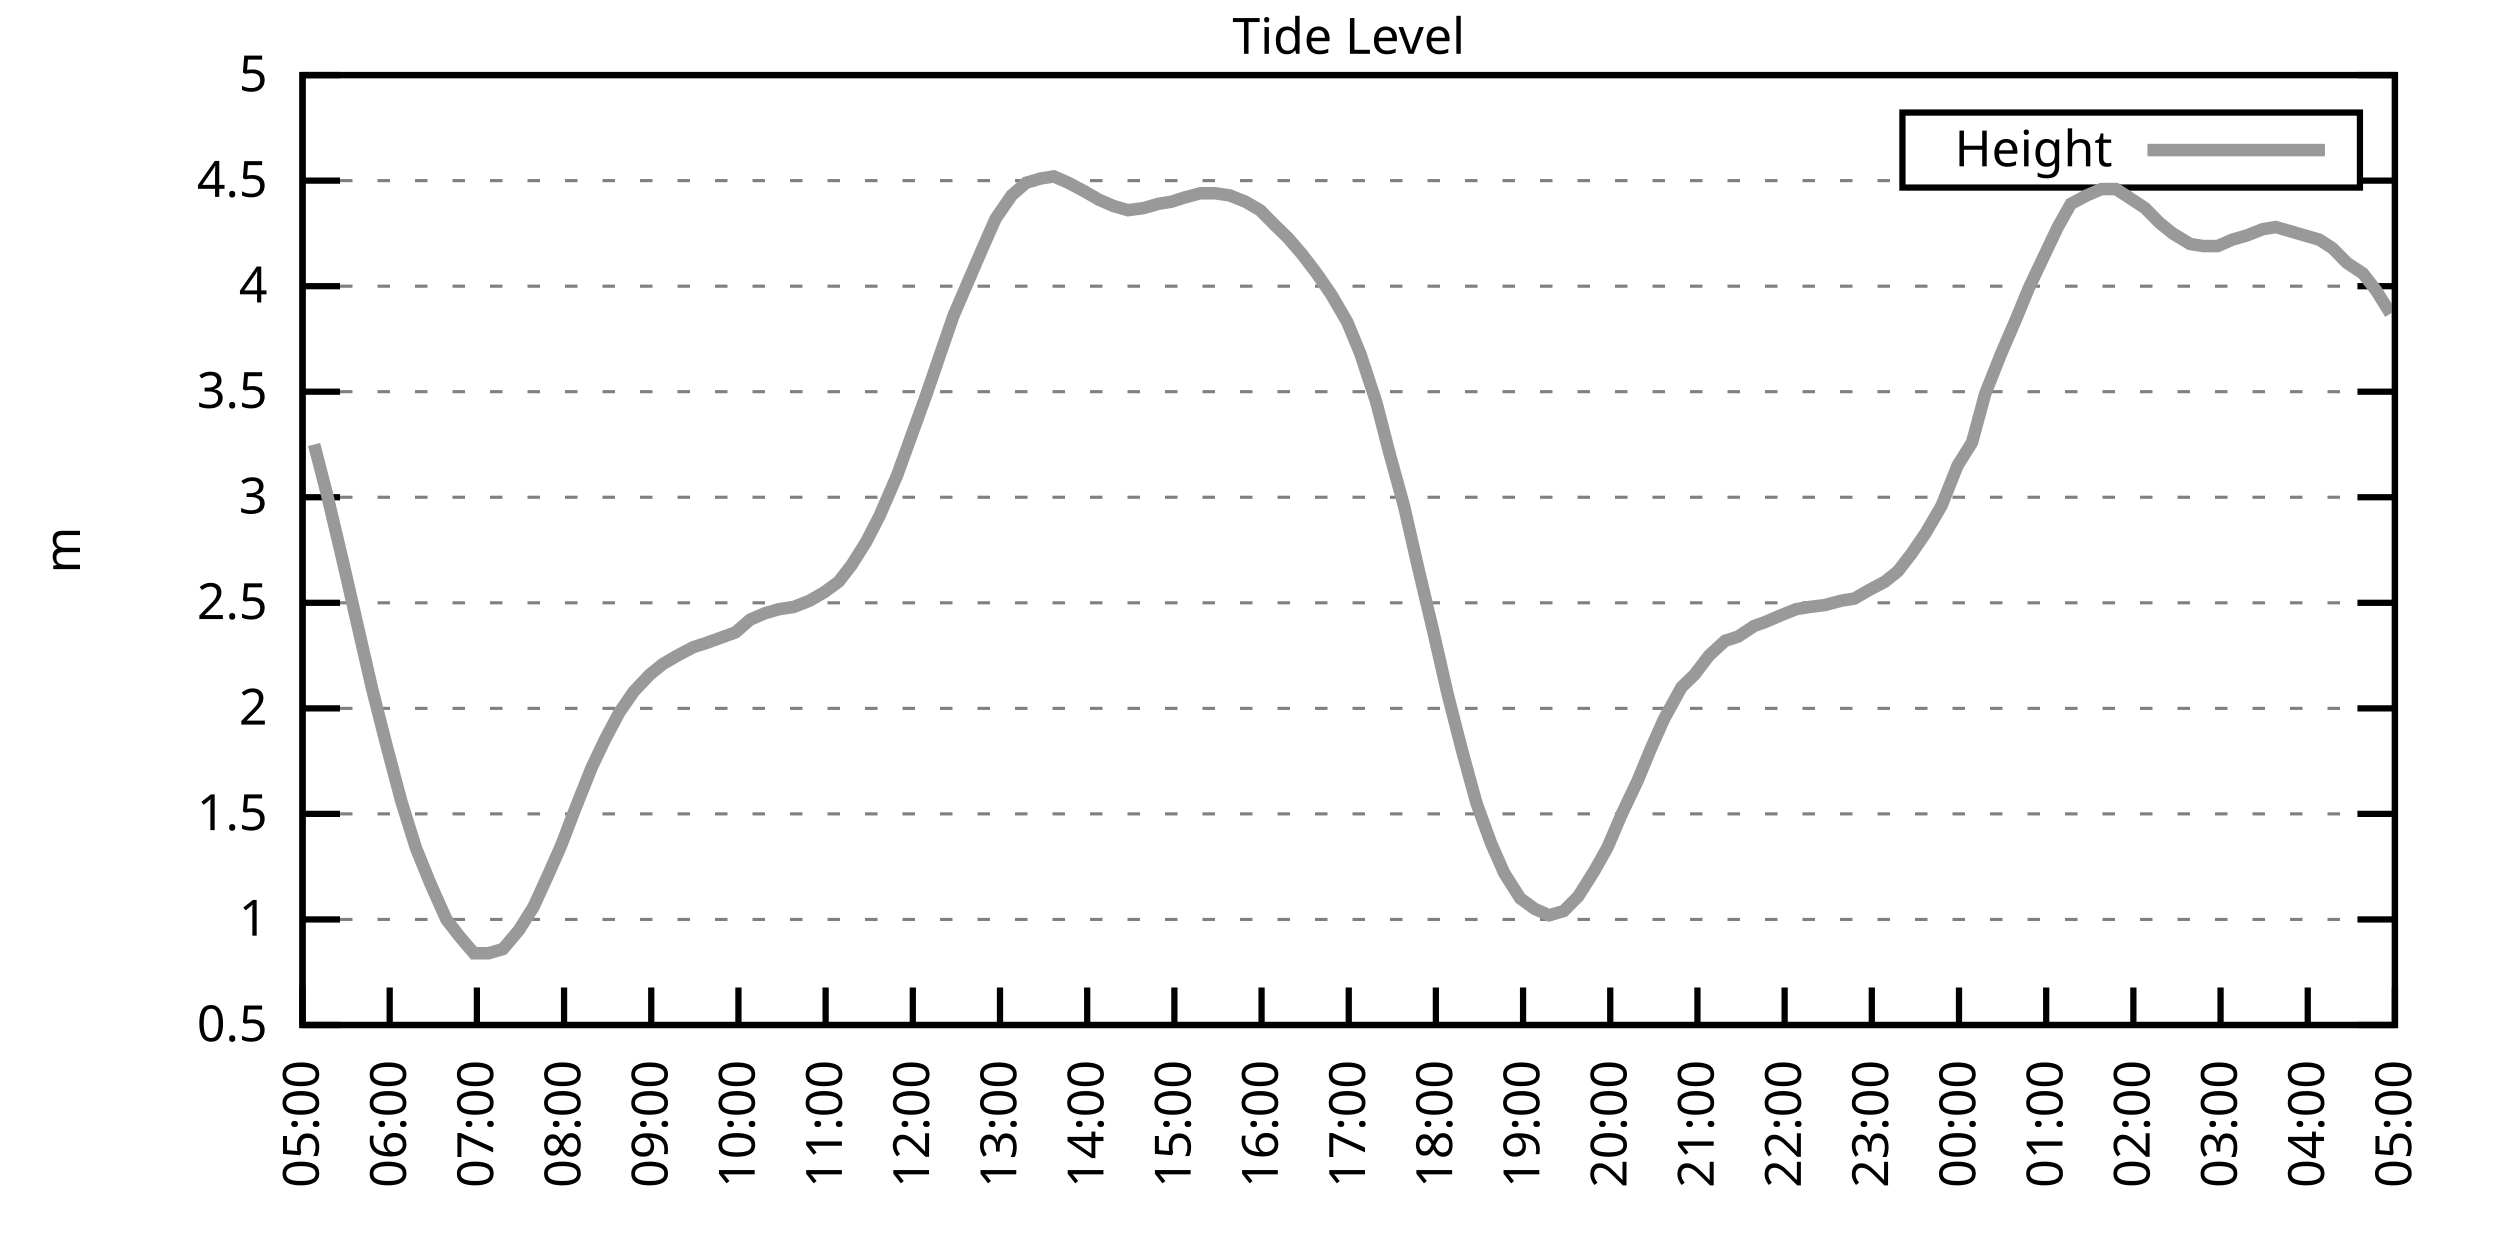
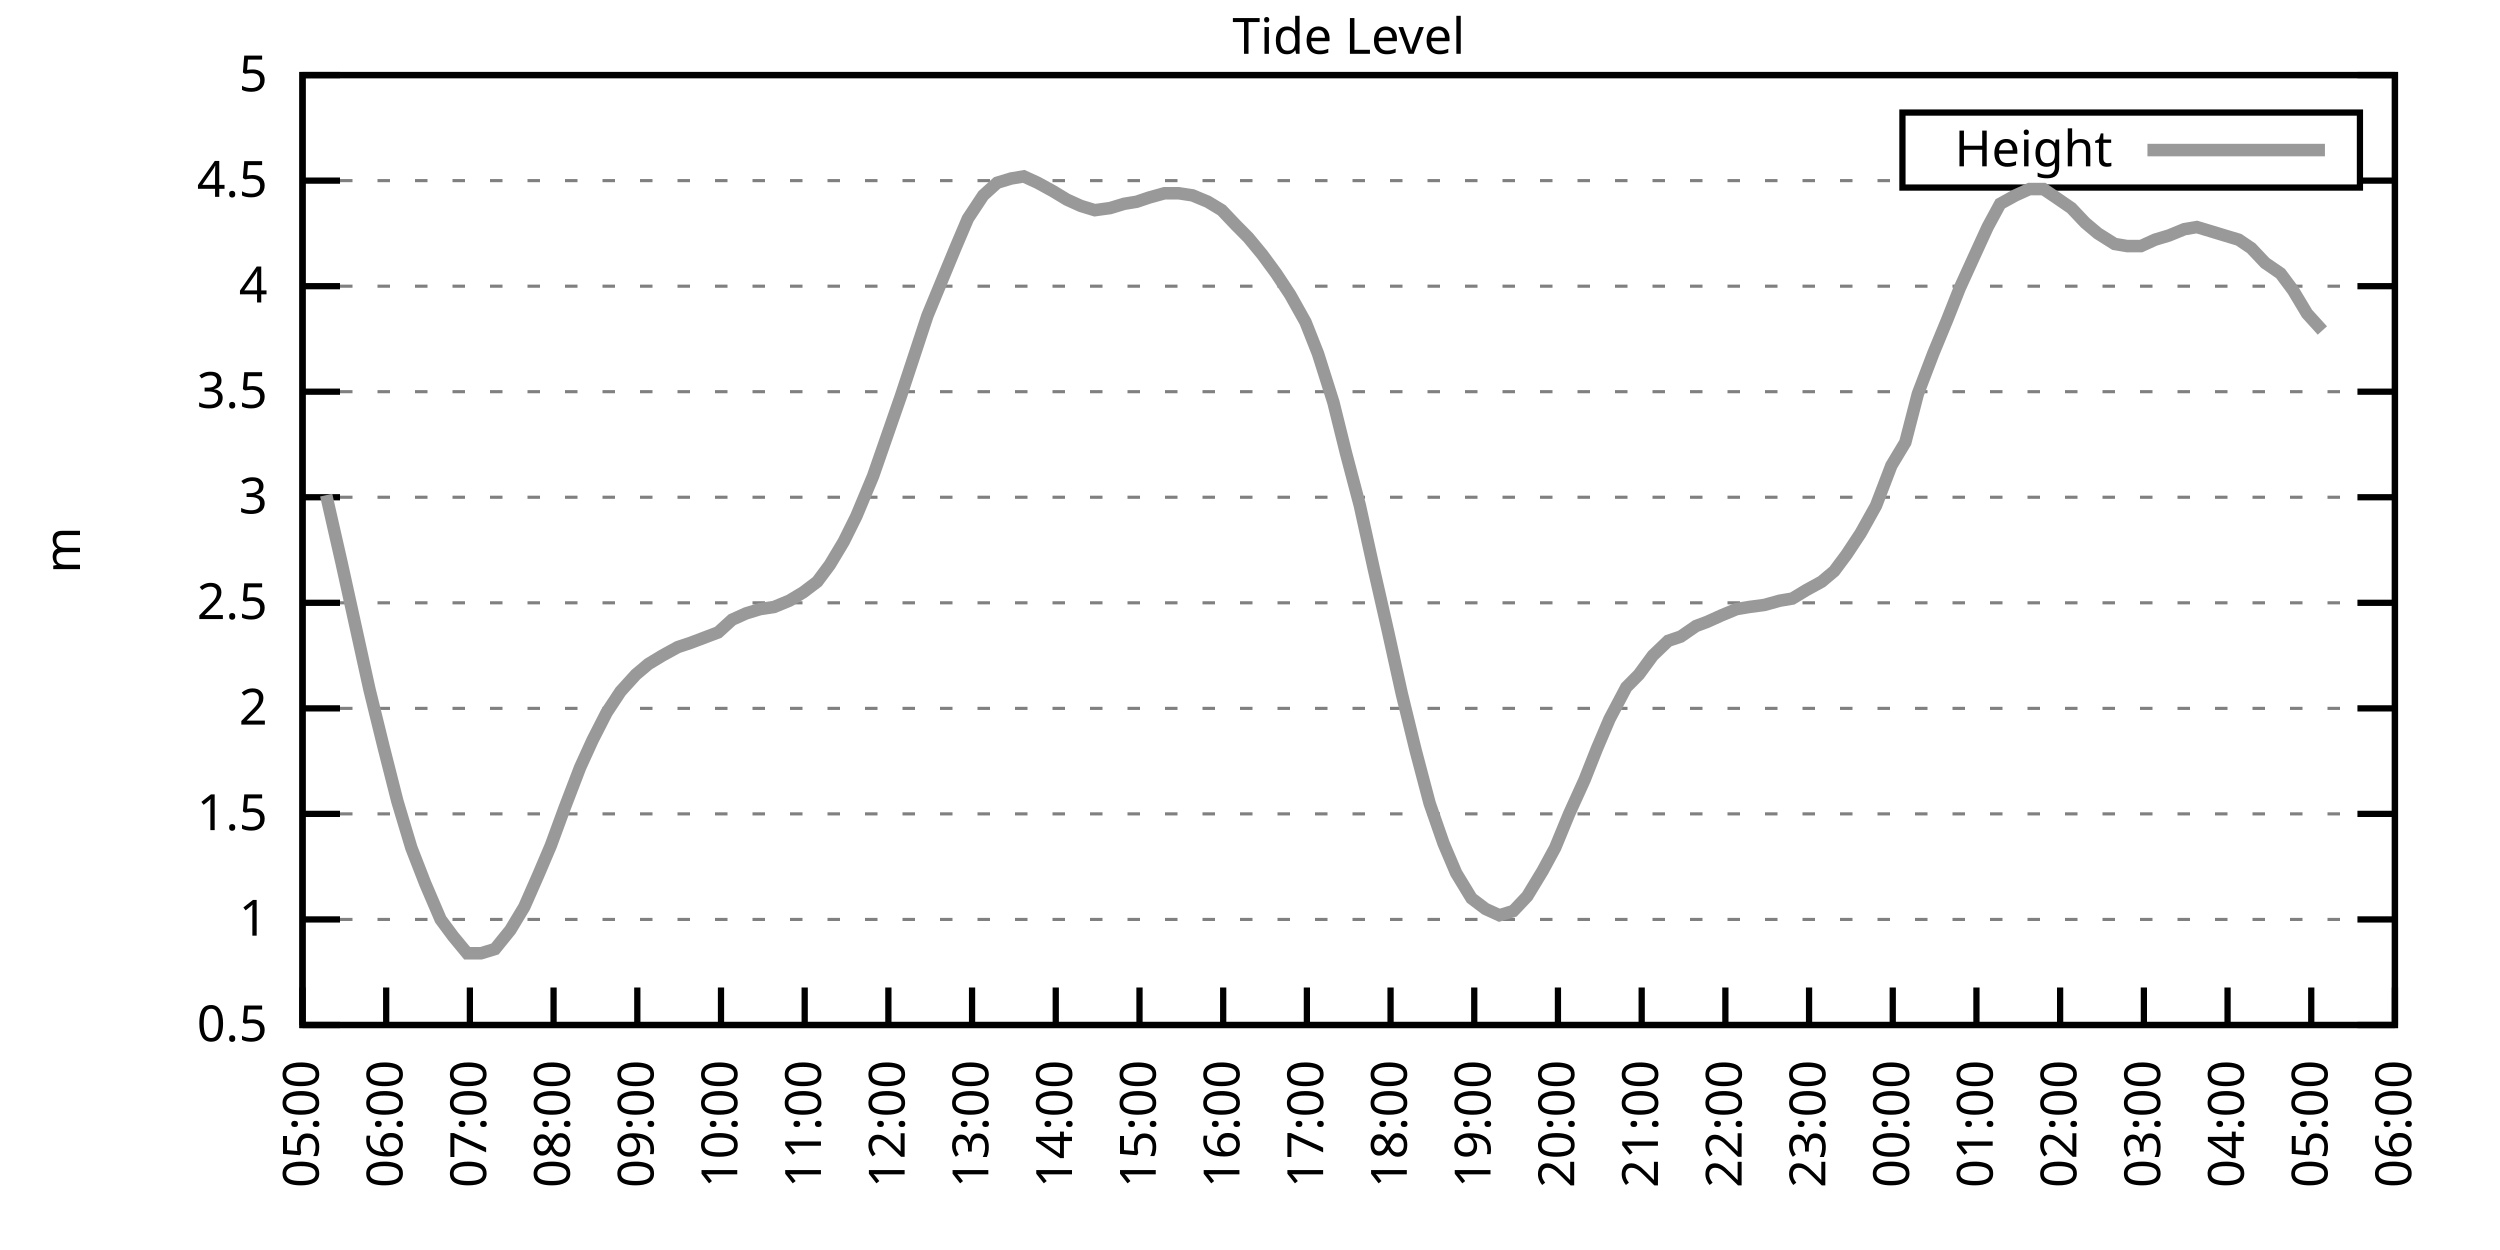
<svg xmlns="http://www.w3.org/2000/svg" xmlns:xlink="http://www.w3.org/1999/xlink" width="400" height="200" viewBox="0 0 400 200">
  <g id="gnuplot_canvas">
    <rect x="0" y="0" width="400" height="200" fill="none" />
    <defs>
      <circle id="gpDot" r="0.5" stroke-width="0.5" stroke="currentColor" />
      <path id="gpPt0" stroke-width="0.333" stroke="currentColor" d="M-1,0 h2 M0,-1 v2" />
      <path id="gpPt1" stroke-width="0.333" stroke="currentColor" d="M-1,-1 L1,1 M1,-1 L-1,1" />
      <path id="gpPt2" stroke-width="0.333" stroke="currentColor" d="M-1,0 L1,0 M0,-1 L0,1 M-1,-1 L1,1 M-1,1 L1,-1" />
      <rect id="gpPt3" stroke-width="0.333" stroke="currentColor" x="-1" y="-1" width="2" height="2" />
      <rect id="gpPt4" stroke-width="0.333" stroke="currentColor" fill="currentColor" x="-1" y="-1" width="2" height="2" />
      <circle id="gpPt5" stroke-width="0.333" stroke="currentColor" cx="0" cy="0" r="1" />
      <use xlink:href="#gpPt5" id="gpPt6" fill="currentColor" stroke="none" />
      <path id="gpPt7" stroke-width="0.333" stroke="currentColor" d="M0,-1.33 L-1.33,0.67 L1.33,0.67 z" />
      <use xlink:href="#gpPt7" id="gpPt8" fill="currentColor" stroke="none" />
      <use xlink:href="#gpPt7" id="gpPt9" stroke="currentColor" transform="rotate(180)" />
      <use xlink:href="#gpPt9" id="gpPt10" fill="currentColor" stroke="none" />
      <use xlink:href="#gpPt3" id="gpPt11" stroke="currentColor" transform="rotate(45)" />
      <use xlink:href="#gpPt11" id="gpPt12" fill="currentColor" stroke="none" />
      <path id="gpPt13" stroke-width="0.333" stroke="currentColor" d="M0,1.330 L1.265,0.411 L0.782,-1.067 L-0.782,-1.076 L-1.265,0.411 z" />
      <use xlink:href="#gpPt13" id="gpPt14" fill="currentColor" stroke="none" />
      <filter id="textbox" filterUnits="objectBoundingBox" x="0" y="0" height="1" width="1">
        <feFlood flood-color="white" flood-opacity="1" result="bgnd" />
        <feComposite in="SourceGraphic" in2="bgnd" operator="atop" />
      </filter>
      <filter id="greybox" filterUnits="objectBoundingBox" x="0" y="0" height="1" width="1">
        <feFlood flood-color="lightgrey" flood-opacity="1" result="grey" />
        <feComposite in="SourceGraphic" in2="grey" operator="atop" />
      </filter>
    </defs>
    <g fill="none" color="white" stroke="currentColor" stroke-width="1.00" stroke-linecap="butt" stroke-linejoin="miter">
</g>
    <g fill="none" color="black" stroke="currentColor" stroke-width="1.00" stroke-linecap="butt" stroke-linejoin="miter">
      <g stroke="none" shape-rendering="crispEdges">
        <polygon fill="rgb(255, 255, 255)" points="48.40,164.00 383.18,164.00 383.18,12.02 48.40,12.02 " />
      </g>
    </g>
    <g fill="none" color="black" stroke="currentColor" stroke-width="1.00" stroke-linecap="butt" stroke-linejoin="miter">
</g>
    <g fill="none" color="black" stroke="black" stroke-width="0.50" stroke-linecap="butt" stroke-linejoin="miter">
</g>
    <g fill="none" color="gray" stroke="currentColor" stroke-width="0.50" stroke-linecap="butt" stroke-linejoin="miter">
      <path stroke="gray" stroke-dasharray="2,4" class="gridline" d="M48.40,164.00 L383.19,164.00  " />
    </g>
    <g fill="none" color="gray" stroke="gray" stroke-width="1.00" stroke-linecap="butt" stroke-linejoin="miter">
</g>
    <g fill="none" color="black" stroke="currentColor" stroke-width="1.00" stroke-linecap="butt" stroke-linejoin="miter">
      <path stroke="black" d="M48.40,164.00 L54.40,164.00 M383.19,164.00 L377.19,164.00  " />
      <g transform="translate(42.80,166.60)" stroke="none" fill="black" font-family="Sans" font-size="8.00" text-anchor="end">
        <text>
          <tspan font-family="Sans"> 0.5</tspan>
        </text>
      </g>
    </g>
    <g fill="none" color="black" stroke="currentColor" stroke-width="1.00" stroke-linecap="butt" stroke-linejoin="miter">
</g>
    <g fill="none" color="black" stroke="black" stroke-width="0.50" stroke-linecap="butt" stroke-linejoin="miter">
</g>
    <g fill="none" color="gray" stroke="currentColor" stroke-width="0.50" stroke-linecap="butt" stroke-linejoin="miter">
      <path stroke="gray" stroke-dasharray="2,4" class="gridline" d="M48.40,147.11 L383.19,147.11  " />
    </g>
    <g fill="none" color="gray" stroke="gray" stroke-width="1.00" stroke-linecap="butt" stroke-linejoin="miter">
</g>
    <g fill="none" color="black" stroke="currentColor" stroke-width="1.00" stroke-linecap="butt" stroke-linejoin="miter">
      <path stroke="black" d="M48.40,147.11 L54.40,147.11 M383.19,147.11 L377.19,147.11  " />
      <g transform="translate(42.80,149.71)" stroke="none" fill="black" font-family="Sans" font-size="8.00" text-anchor="end">
        <text>
          <tspan font-family="Sans"> 1</tspan>
        </text>
      </g>
    </g>
    <g fill="none" color="black" stroke="currentColor" stroke-width="1.00" stroke-linecap="butt" stroke-linejoin="miter">
</g>
    <g fill="none" color="black" stroke="black" stroke-width="0.50" stroke-linecap="butt" stroke-linejoin="miter">
</g>
    <g fill="none" color="gray" stroke="currentColor" stroke-width="0.50" stroke-linecap="butt" stroke-linejoin="miter">
      <path stroke="gray" stroke-dasharray="2,4" class="gridline" d="M48.40,130.22 L383.19,130.22  " />
    </g>
    <g fill="none" color="gray" stroke="gray" stroke-width="1.00" stroke-linecap="butt" stroke-linejoin="miter">
</g>
    <g fill="none" color="black" stroke="currentColor" stroke-width="1.00" stroke-linecap="butt" stroke-linejoin="miter">
      <path stroke="black" d="M48.40,130.22 L54.40,130.22 M383.19,130.22 L377.19,130.22  " />
      <g transform="translate(42.80,132.82)" stroke="none" fill="black" font-family="Sans" font-size="8.00" text-anchor="end">
        <text>
          <tspan font-family="Sans"> 1.5</tspan>
        </text>
      </g>
    </g>
    <g fill="none" color="black" stroke="currentColor" stroke-width="1.00" stroke-linecap="butt" stroke-linejoin="miter">
</g>
    <g fill="none" color="black" stroke="black" stroke-width="0.50" stroke-linecap="butt" stroke-linejoin="miter">
</g>
    <g fill="none" color="gray" stroke="currentColor" stroke-width="0.50" stroke-linecap="butt" stroke-linejoin="miter">
      <path stroke="gray" stroke-dasharray="2,4" class="gridline" d="M48.40,113.34 L383.19,113.34  " />
    </g>
    <g fill="none" color="gray" stroke="gray" stroke-width="1.00" stroke-linecap="butt" stroke-linejoin="miter">
</g>
    <g fill="none" color="black" stroke="currentColor" stroke-width="1.00" stroke-linecap="butt" stroke-linejoin="miter">
      <path stroke="black" d="M48.40,113.34 L54.40,113.34 M383.19,113.34 L377.19,113.34  " />
      <g transform="translate(42.80,115.94)" stroke="none" fill="black" font-family="Sans" font-size="8.00" text-anchor="end">
        <text>
          <tspan font-family="Sans"> 2</tspan>
        </text>
      </g>
    </g>
    <g fill="none" color="black" stroke="currentColor" stroke-width="1.00" stroke-linecap="butt" stroke-linejoin="miter">
</g>
    <g fill="none" color="black" stroke="black" stroke-width="0.50" stroke-linecap="butt" stroke-linejoin="miter">
</g>
    <g fill="none" color="gray" stroke="currentColor" stroke-width="0.50" stroke-linecap="butt" stroke-linejoin="miter">
      <path stroke="gray" stroke-dasharray="2,4" class="gridline" d="M48.40,96.45 L383.19,96.45  " />
    </g>
    <g fill="none" color="gray" stroke="gray" stroke-width="1.00" stroke-linecap="butt" stroke-linejoin="miter">
</g>
    <g fill="none" color="black" stroke="currentColor" stroke-width="1.00" stroke-linecap="butt" stroke-linejoin="miter">
      <path stroke="black" d="M48.40,96.45 L54.40,96.45 M383.19,96.45 L377.19,96.45  " />
      <g transform="translate(42.80,99.05)" stroke="none" fill="black" font-family="Sans" font-size="8.00" text-anchor="end">
        <text>
          <tspan font-family="Sans"> 2.5</tspan>
        </text>
      </g>
    </g>
    <g fill="none" color="black" stroke="currentColor" stroke-width="1.00" stroke-linecap="butt" stroke-linejoin="miter">
</g>
    <g fill="none" color="black" stroke="black" stroke-width="0.50" stroke-linecap="butt" stroke-linejoin="miter">
</g>
    <g fill="none" color="gray" stroke="currentColor" stroke-width="0.50" stroke-linecap="butt" stroke-linejoin="miter">
      <path stroke="gray" stroke-dasharray="2,4" class="gridline" d="M48.40,79.56 L383.19,79.56  " />
    </g>
    <g fill="none" color="gray" stroke="gray" stroke-width="1.00" stroke-linecap="butt" stroke-linejoin="miter">
</g>
    <g fill="none" color="black" stroke="currentColor" stroke-width="1.00" stroke-linecap="butt" stroke-linejoin="miter">
      <path stroke="black" d="M48.40,79.56 L54.40,79.56 M383.19,79.56 L377.19,79.56  " />
      <g transform="translate(42.80,82.16)" stroke="none" fill="black" font-family="Sans" font-size="8.00" text-anchor="end">
        <text>
          <tspan font-family="Sans"> 3</tspan>
        </text>
      </g>
    </g>
    <g fill="none" color="black" stroke="currentColor" stroke-width="1.00" stroke-linecap="butt" stroke-linejoin="miter">
</g>
    <g fill="none" color="black" stroke="black" stroke-width="0.50" stroke-linecap="butt" stroke-linejoin="miter">
</g>
    <g fill="none" color="gray" stroke="currentColor" stroke-width="0.50" stroke-linecap="butt" stroke-linejoin="miter">
      <path stroke="gray" stroke-dasharray="2,4" class="gridline" d="M48.40,62.67 L383.19,62.67  " />
    </g>
    <g fill="none" color="gray" stroke="gray" stroke-width="1.00" stroke-linecap="butt" stroke-linejoin="miter">
</g>
    <g fill="none" color="black" stroke="currentColor" stroke-width="1.00" stroke-linecap="butt" stroke-linejoin="miter">
      <path stroke="black" d="M48.40,62.67 L54.40,62.67 M383.19,62.67 L377.19,62.67  " />
      <g transform="translate(42.80,65.27)" stroke="none" fill="black" font-family="Sans" font-size="8.00" text-anchor="end">
        <text>
          <tspan font-family="Sans"> 3.5</tspan>
        </text>
      </g>
    </g>
    <g fill="none" color="black" stroke="currentColor" stroke-width="1.00" stroke-linecap="butt" stroke-linejoin="miter">
</g>
    <g fill="none" color="black" stroke="black" stroke-width="0.50" stroke-linecap="butt" stroke-linejoin="miter">
</g>
    <g fill="none" color="gray" stroke="currentColor" stroke-width="0.50" stroke-linecap="butt" stroke-linejoin="miter">
      <path stroke="gray" stroke-dasharray="2,4" class="gridline" d="M48.40,45.79 L383.19,45.79  " />
    </g>
    <g fill="none" color="gray" stroke="gray" stroke-width="1.00" stroke-linecap="butt" stroke-linejoin="miter">
</g>
    <g fill="none" color="black" stroke="currentColor" stroke-width="1.00" stroke-linecap="butt" stroke-linejoin="miter">
      <path stroke="black" d="M48.40,45.79 L54.40,45.79 M383.19,45.79 L377.19,45.79  " />
      <g transform="translate(42.80,48.39)" stroke="none" fill="black" font-family="Sans" font-size="8.00" text-anchor="end">
        <text>
          <tspan font-family="Sans"> 4</tspan>
        </text>
      </g>
    </g>
    <g fill="none" color="black" stroke="currentColor" stroke-width="1.00" stroke-linecap="butt" stroke-linejoin="miter">
</g>
    <g fill="none" color="black" stroke="black" stroke-width="0.50" stroke-linecap="butt" stroke-linejoin="miter">
</g>
    <g fill="none" color="gray" stroke="currentColor" stroke-width="0.50" stroke-linecap="butt" stroke-linejoin="miter">
      <path stroke="gray" stroke-dasharray="2,4" class="gridline" d="M48.40,28.90 L304.39,28.90 M377.59,28.90 L383.19,28.90  " />
    </g>
    <g fill="none" color="gray" stroke="gray" stroke-width="1.00" stroke-linecap="butt" stroke-linejoin="miter">
</g>
    <g fill="none" color="black" stroke="currentColor" stroke-width="1.00" stroke-linecap="butt" stroke-linejoin="miter">
      <path stroke="black" d="M48.40,28.90 L54.40,28.90 M383.19,28.90 L377.19,28.90  " />
      <g transform="translate(42.80,31.50)" stroke="none" fill="black" font-family="Sans" font-size="8.00" text-anchor="end">
        <text>
          <tspan font-family="Sans"> 4.5</tspan>
        </text>
      </g>
    </g>
    <g fill="none" color="black" stroke="currentColor" stroke-width="1.00" stroke-linecap="butt" stroke-linejoin="miter">
</g>
    <g fill="none" color="black" stroke="black" stroke-width="0.50" stroke-linecap="butt" stroke-linejoin="miter">
</g>
    <g fill="none" color="gray" stroke="currentColor" stroke-width="0.50" stroke-linecap="butt" stroke-linejoin="miter">
      <path stroke="gray" stroke-dasharray="2,4" class="gridline" d="M48.40,12.01 L383.19,12.01  " />
    </g>
    <g fill="none" color="gray" stroke="gray" stroke-width="1.00" stroke-linecap="butt" stroke-linejoin="miter">
</g>
    <g fill="none" color="black" stroke="currentColor" stroke-width="1.00" stroke-linecap="butt" stroke-linejoin="miter">
      <path stroke="black" d="M48.40,12.01 L54.40,12.01 M383.19,12.01 L377.19,12.01  " />
      <g transform="translate(42.80,14.61)" stroke="none" fill="black" font-family="Sans" font-size="8.00" text-anchor="end">
        <text>
          <tspan font-family="Sans"> 5</tspan>
        </text>
      </g>
    </g>
    <g fill="none" color="black" stroke="currentColor" stroke-width="1.00" stroke-linecap="butt" stroke-linejoin="miter">
      <path stroke="black" d="M48.40,164.00 L48.40,158.00  " />
      <g transform="translate(51.00,169.60) rotate(270.00)" stroke="none" fill="black" font-family="Sans" font-size="8.00" text-anchor="end">
        <text>
          <tspan font-family="Sans">05:00</tspan>
        </text>
      </g>
    </g>
    <g fill="none" color="black" stroke="currentColor" stroke-width="1.00" stroke-linecap="butt" stroke-linejoin="miter">
-       <path stroke="black" d="M62.35,164.00 L62.35,158.00  " />
-       <g transform="translate(64.95,169.60) rotate(270.00)" stroke="none" fill="black" font-family="Sans" font-size="8.00" text-anchor="end">
+       <path stroke="black" d="M61.79,164.00 L61.79,158.00  " />
+       <g transform="translate(64.39,169.60) rotate(270.00)" stroke="none" fill="black" font-family="Sans" font-size="8.00" text-anchor="end">
        <text>
          <tspan font-family="Sans">06:00</tspan>
        </text>
      </g>
    </g>
    <g fill="none" color="black" stroke="currentColor" stroke-width="1.00" stroke-linecap="butt" stroke-linejoin="miter">
-       <path stroke="black" d="M76.30,164.00 L76.30,158.00  " />
-       <g transform="translate(78.90,169.60) rotate(270.00)" stroke="none" fill="black" font-family="Sans" font-size="8.00" text-anchor="end">
+       <path stroke="black" d="M75.18,164.00 L75.18,158.00  " />
+       <g transform="translate(77.78,169.60) rotate(270.00)" stroke="none" fill="black" font-family="Sans" font-size="8.00" text-anchor="end">
        <text>
          <tspan font-family="Sans">07:00</tspan>
        </text>
      </g>
    </g>
    <g fill="none" color="black" stroke="currentColor" stroke-width="1.00" stroke-linecap="butt" stroke-linejoin="miter">
-       <path stroke="black" d="M90.25,164.00 L90.25,158.00  " />
-       <g transform="translate(92.85,169.60) rotate(270.00)" stroke="none" fill="black" font-family="Sans" font-size="8.00" text-anchor="end">
+       <path stroke="black" d="M88.57,164.00 L88.57,158.00  " />
+       <g transform="translate(91.17,169.60) rotate(270.00)" stroke="none" fill="black" font-family="Sans" font-size="8.00" text-anchor="end">
        <text>
          <tspan font-family="Sans">08:00</tspan>
        </text>
      </g>
    </g>
    <g fill="none" color="black" stroke="currentColor" stroke-width="1.00" stroke-linecap="butt" stroke-linejoin="miter">
-       <path stroke="black" d="M104.20,164.00 L104.20,158.00  " />
-       <g transform="translate(106.80,169.60) rotate(270.00)" stroke="none" fill="black" font-family="Sans" font-size="8.00" text-anchor="end">
+       <path stroke="black" d="M101.97,164.00 L101.97,158.00  " />
+       <g transform="translate(104.57,169.60) rotate(270.00)" stroke="none" fill="black" font-family="Sans" font-size="8.00" text-anchor="end">
        <text>
          <tspan font-family="Sans">09:00</tspan>
        </text>
      </g>
    </g>
    <g fill="none" color="black" stroke="currentColor" stroke-width="1.00" stroke-linecap="butt" stroke-linejoin="miter">
-       <path stroke="black" d="M118.15,164.00 L118.15,158.00  " />
-       <g transform="translate(120.75,169.60) rotate(270.00)" stroke="none" fill="black" font-family="Sans" font-size="8.00" text-anchor="end">
+       <path stroke="black" d="M115.36,164.00 L115.36,158.00  " />
+       <g transform="translate(117.96,169.60) rotate(270.00)" stroke="none" fill="black" font-family="Sans" font-size="8.00" text-anchor="end">
        <text>
          <tspan font-family="Sans">10:00</tspan>
        </text>
      </g>
    </g>
    <g fill="none" color="black" stroke="currentColor" stroke-width="1.00" stroke-linecap="butt" stroke-linejoin="miter">
-       <path stroke="black" d="M132.10,164.00 L132.10,158.00  " />
-       <g transform="translate(134.70,169.60) rotate(270.00)" stroke="none" fill="black" font-family="Sans" font-size="8.00" text-anchor="end">
+       <path stroke="black" d="M128.75,164.00 L128.75,158.00  " />
+       <g transform="translate(131.35,169.60) rotate(270.00)" stroke="none" fill="black" font-family="Sans" font-size="8.00" text-anchor="end">
        <text>
          <tspan font-family="Sans">11:00</tspan>
        </text>
      </g>
    </g>
    <g fill="none" color="black" stroke="currentColor" stroke-width="1.00" stroke-linecap="butt" stroke-linejoin="miter">
-       <path stroke="black" d="M146.05,164.00 L146.05,158.00  " />
-       <g transform="translate(148.65,169.60) rotate(270.00)" stroke="none" fill="black" font-family="Sans" font-size="8.00" text-anchor="end">
+       <path stroke="black" d="M142.14,164.00 L142.14,158.00  " />
+       <g transform="translate(144.74,169.60) rotate(270.00)" stroke="none" fill="black" font-family="Sans" font-size="8.00" text-anchor="end">
        <text>
          <tspan font-family="Sans">12:00</tspan>
        </text>
      </g>
    </g>
    <g fill="none" color="black" stroke="currentColor" stroke-width="1.00" stroke-linecap="butt" stroke-linejoin="miter">
-       <path stroke="black" d="M160.00,164.00 L160.00,158.00  " />
-       <g transform="translate(162.60,169.60) rotate(270.00)" stroke="none" fill="black" font-family="Sans" font-size="8.00" text-anchor="end">
+       <path stroke="black" d="M155.53,164.00 L155.53,158.00  " />
+       <g transform="translate(158.13,169.60) rotate(270.00)" stroke="none" fill="black" font-family="Sans" font-size="8.00" text-anchor="end">
        <text>
          <tspan font-family="Sans">13:00</tspan>
        </text>
      </g>
    </g>
    <g fill="none" color="black" stroke="currentColor" stroke-width="1.00" stroke-linecap="butt" stroke-linejoin="miter">
-       <path stroke="black" d="M173.95,164.00 L173.95,158.00  " />
-       <g transform="translate(176.55,169.60) rotate(270.00)" stroke="none" fill="black" font-family="Sans" font-size="8.00" text-anchor="end">
+       <path stroke="black" d="M168.92,164.00 L168.92,158.00  " />
+       <g transform="translate(171.52,169.60) rotate(270.00)" stroke="none" fill="black" font-family="Sans" font-size="8.00" text-anchor="end">
        <text>
          <tspan font-family="Sans">14:00</tspan>
        </text>
      </g>
    </g>
    <g fill="none" color="black" stroke="currentColor" stroke-width="1.00" stroke-linecap="butt" stroke-linejoin="miter">
-       <path stroke="black" d="M187.90,164.00 L187.90,158.00  " />
-       <g transform="translate(190.50,169.60) rotate(270.00)" stroke="none" fill="black" font-family="Sans" font-size="8.00" text-anchor="end">
+       <path stroke="black" d="M182.32,164.00 L182.32,158.00  " />
+       <g transform="translate(184.92,169.60) rotate(270.00)" stroke="none" fill="black" font-family="Sans" font-size="8.00" text-anchor="end">
        <text>
          <tspan font-family="Sans">15:00</tspan>
        </text>
      </g>
    </g>
    <g fill="none" color="black" stroke="currentColor" stroke-width="1.00" stroke-linecap="butt" stroke-linejoin="miter">
-       <path stroke="black" d="M201.85,164.00 L201.85,158.00  " />
-       <g transform="translate(204.45,169.60) rotate(270.00)" stroke="none" fill="black" font-family="Sans" font-size="8.00" text-anchor="end">
+       <path stroke="black" d="M195.71,164.00 L195.71,158.00  " />
+       <g transform="translate(198.31,169.60) rotate(270.00)" stroke="none" fill="black" font-family="Sans" font-size="8.00" text-anchor="end">
        <text>
          <tspan font-family="Sans">16:00</tspan>
        </text>
      </g>
    </g>
    <g fill="none" color="black" stroke="currentColor" stroke-width="1.00" stroke-linecap="butt" stroke-linejoin="miter">
-       <path stroke="black" d="M215.80,164.00 L215.80,158.00  " />
-       <g transform="translate(218.40,169.60) rotate(270.00)" stroke="none" fill="black" font-family="Sans" font-size="8.00" text-anchor="end">
+       <path stroke="black" d="M209.10,164.00 L209.10,158.00  " />
+       <g transform="translate(211.70,169.60) rotate(270.00)" stroke="none" fill="black" font-family="Sans" font-size="8.00" text-anchor="end">
        <text>
          <tspan font-family="Sans">17:00</tspan>
        </text>
      </g>
    </g>
    <g fill="none" color="black" stroke="currentColor" stroke-width="1.00" stroke-linecap="butt" stroke-linejoin="miter">
-       <path stroke="black" d="M229.74,164.00 L229.74,158.00  " />
-       <g transform="translate(232.34,169.60) rotate(270.00)" stroke="none" fill="black" font-family="Sans" font-size="8.00" text-anchor="end">
+       <path stroke="black" d="M222.49,164.00 L222.49,158.00  " />
+       <g transform="translate(225.09,169.60) rotate(270.00)" stroke="none" fill="black" font-family="Sans" font-size="8.00" text-anchor="end">
        <text>
          <tspan font-family="Sans">18:00</tspan>
        </text>
      </g>
    </g>
    <g fill="none" color="black" stroke="currentColor" stroke-width="1.00" stroke-linecap="butt" stroke-linejoin="miter">
-       <path stroke="black" d="M243.69,164.00 L243.69,158.00  " />
-       <g transform="translate(246.29,169.60) rotate(270.00)" stroke="none" fill="black" font-family="Sans" font-size="8.00" text-anchor="end">
+       <path stroke="black" d="M235.88,164.00 L235.88,158.00  " />
+       <g transform="translate(238.48,169.60) rotate(270.00)" stroke="none" fill="black" font-family="Sans" font-size="8.00" text-anchor="end">
        <text>
          <tspan font-family="Sans">19:00</tspan>
        </text>
      </g>
    </g>
    <g fill="none" color="black" stroke="currentColor" stroke-width="1.00" stroke-linecap="butt" stroke-linejoin="miter">
-       <path stroke="black" d="M257.64,164.00 L257.64,158.00  " />
-       <g transform="translate(260.24,169.60) rotate(270.00)" stroke="none" fill="black" font-family="Sans" font-size="8.00" text-anchor="end">
+       <path stroke="black" d="M249.27,164.00 L249.27,158.00  " />
+       <g transform="translate(251.87,169.60) rotate(270.00)" stroke="none" fill="black" font-family="Sans" font-size="8.00" text-anchor="end">
        <text>
          <tspan font-family="Sans">20:00</tspan>
        </text>
      </g>
    </g>
    <g fill="none" color="black" stroke="currentColor" stroke-width="1.00" stroke-linecap="butt" stroke-linejoin="miter">
-       <path stroke="black" d="M271.59,164.00 L271.59,158.00  " />
-       <g transform="translate(274.19,169.60) rotate(270.00)" stroke="none" fill="black" font-family="Sans" font-size="8.00" text-anchor="end">
+       <path stroke="black" d="M262.67,164.00 L262.67,158.00  " />
+       <g transform="translate(265.27,169.60) rotate(270.00)" stroke="none" fill="black" font-family="Sans" font-size="8.00" text-anchor="end">
        <text>
          <tspan font-family="Sans">21:00</tspan>
        </text>
      </g>
    </g>
    <g fill="none" color="black" stroke="currentColor" stroke-width="1.00" stroke-linecap="butt" stroke-linejoin="miter">
-       <path stroke="black" d="M285.54,164.00 L285.54,158.00  " />
-       <g transform="translate(288.14,169.60) rotate(270.00)" stroke="none" fill="black" font-family="Sans" font-size="8.00" text-anchor="end">
+       <path stroke="black" d="M276.06,164.00 L276.06,158.00  " />
+       <g transform="translate(278.66,169.60) rotate(270.00)" stroke="none" fill="black" font-family="Sans" font-size="8.00" text-anchor="end">
        <text>
          <tspan font-family="Sans">22:00</tspan>
        </text>
      </g>
    </g>
    <g fill="none" color="black" stroke="currentColor" stroke-width="1.00" stroke-linecap="butt" stroke-linejoin="miter">
-       <path stroke="black" d="M299.49,164.00 L299.49,158.00  " />
-       <g transform="translate(302.09,169.60) rotate(270.00)" stroke="none" fill="black" font-family="Sans" font-size="8.00" text-anchor="end">
+       <path stroke="black" d="M289.45,164.00 L289.45,158.00  " />
+       <g transform="translate(292.05,169.60) rotate(270.00)" stroke="none" fill="black" font-family="Sans" font-size="8.00" text-anchor="end">
        <text>
          <tspan font-family="Sans">23:00</tspan>
        </text>
      </g>
    </g>
    <g fill="none" color="black" stroke="currentColor" stroke-width="1.00" stroke-linecap="butt" stroke-linejoin="miter">
-       <path stroke="black" d="M313.44,164.00 L313.44,158.00  " />
-       <g transform="translate(316.04,169.60) rotate(270.00)" stroke="none" fill="black" font-family="Sans" font-size="8.00" text-anchor="end">
+       <path stroke="black" d="M302.84,164.00 L302.84,158.00  " />
+       <g transform="translate(305.44,169.60) rotate(270.00)" stroke="none" fill="black" font-family="Sans" font-size="8.00" text-anchor="end">
        <text>
          <tspan font-family="Sans">00:00</tspan>
        </text>
      </g>
    </g>
    <g fill="none" color="black" stroke="currentColor" stroke-width="1.00" stroke-linecap="butt" stroke-linejoin="miter">
-       <path stroke="black" d="M327.39,164.00 L327.39,158.00  " />
-       <g transform="translate(329.99,169.60) rotate(270.00)" stroke="none" fill="black" font-family="Sans" font-size="8.00" text-anchor="end">
+       <path stroke="black" d="M316.23,164.00 L316.23,158.00  " />
+       <g transform="translate(318.83,169.60) rotate(270.00)" stroke="none" fill="black" font-family="Sans" font-size="8.00" text-anchor="end">
        <text>
          <tspan font-family="Sans">01:00</tspan>
        </text>
      </g>
    </g>
    <g fill="none" color="black" stroke="currentColor" stroke-width="1.00" stroke-linecap="butt" stroke-linejoin="miter">
-       <path stroke="black" d="M341.34,164.00 L341.34,158.00  " />
-       <g transform="translate(343.94,169.60) rotate(270.00)" stroke="none" fill="black" font-family="Sans" font-size="8.00" text-anchor="end">
+       <path stroke="black" d="M329.62,164.00 L329.62,158.00  " />
+       <g transform="translate(332.22,169.60) rotate(270.00)" stroke="none" fill="black" font-family="Sans" font-size="8.00" text-anchor="end">
        <text>
          <tspan font-family="Sans">02:00</tspan>
        </text>
      </g>
    </g>
    <g fill="none" color="black" stroke="currentColor" stroke-width="1.00" stroke-linecap="butt" stroke-linejoin="miter">
-       <path stroke="black" d="M355.29,164.00 L355.29,158.00  " />
-       <g transform="translate(357.89,169.60) rotate(270.00)" stroke="none" fill="black" font-family="Sans" font-size="8.00" text-anchor="end">
+       <path stroke="black" d="M343.02,164.00 L343.02,158.00  " />
+       <g transform="translate(345.62,169.60) rotate(270.00)" stroke="none" fill="black" font-family="Sans" font-size="8.00" text-anchor="end">
        <text>
          <tspan font-family="Sans">03:00</tspan>
        </text>
      </g>
    </g>
    <g fill="none" color="black" stroke="currentColor" stroke-width="1.00" stroke-linecap="butt" stroke-linejoin="miter">
-       <path stroke="black" d="M369.24,164.00 L369.24,158.00  " />
-       <g transform="translate(371.84,169.60) rotate(270.00)" stroke="none" fill="black" font-family="Sans" font-size="8.00" text-anchor="end">
+       <path stroke="black" d="M356.41,164.00 L356.41,158.00  " />
+       <g transform="translate(359.01,169.60) rotate(270.00)" stroke="none" fill="black" font-family="Sans" font-size="8.00" text-anchor="end">
        <text>
          <tspan font-family="Sans">04:00</tspan>
+         </text>
+       </g>
+     </g>
+     <g fill="none" color="black" stroke="currentColor" stroke-width="1.00" stroke-linecap="butt" stroke-linejoin="miter">
+       <path stroke="black" d="M369.80,164.00 L369.80,158.00  " />
+       <g transform="translate(372.40,169.60) rotate(270.00)" stroke="none" fill="black" font-family="Sans" font-size="8.00" text-anchor="end">
+         <text>
+           <tspan font-family="Sans">05:00</tspan>
        </text>
      </g>
    </g>
    <g fill="none" color="black" stroke="currentColor" stroke-width="1.00" stroke-linecap="butt" stroke-linejoin="miter">
      <path stroke="black" d="M383.19,164.00 L383.19,158.00  " />
      <g transform="translate(385.79,169.60) rotate(270.00)" stroke="none" fill="black" font-family="Sans" font-size="8.00" text-anchor="end">
        <text>
-           <tspan font-family="Sans">05:00</tspan>
+           <tspan font-family="Sans">06:00</tspan>
        </text>
      </g>
    </g>
    <g fill="none" color="black" stroke="currentColor" stroke-width="1.00" stroke-linecap="butt" stroke-linejoin="miter">
</g>
    <g fill="none" color="black" stroke="currentColor" stroke-width="1.00" stroke-linecap="butt" stroke-linejoin="miter">
      <path stroke="black" d="M48.40,12.01 L48.40,164.00 L383.19,164.00 L383.19,12.01 L48.40,12.01 Z  " />
    </g>
    <g fill="none" color="black" stroke="currentColor" stroke-width="1.00" stroke-linecap="butt" stroke-linejoin="miter">
</g>
    <g fill="none" color="black" stroke="currentColor" stroke-width="1.00" stroke-linecap="butt" stroke-linejoin="miter">
      <path stroke="black" d="M304.39,30.01 L304.39,18.01 L377.59,18.01 L377.59,30.01 L304.39,30.01 Z  " />
    </g>
    <g id="Tide_level_plot_1">
      <g fill="none" color="white" stroke="black" stroke-width="2.00" stroke-linecap="butt" stroke-linejoin="miter">
</g>
      <g fill="none" color="black" stroke="currentColor" stroke-width="2.00" stroke-linecap="butt" stroke-linejoin="miter">
        <g transform="translate(337.99,26.61)" stroke="none" fill="black" font-family="Sans" font-size="8.00" text-anchor="end">
          <text>
            <tspan font-family="Sans">Height</tspan>
          </text>
        </g>
      </g>
      <g fill="none" color="black" stroke="currentColor" stroke-width="2.00" stroke-linecap="butt" stroke-linejoin="miter">
-         <path stroke="rgb(153, 153, 153)" d="M343.59,24.01 L371.99,24.01 M50.26,71.12 L52.35,79.22 L54.91,90.03 L57.23,100.16 L59.56,110.30 L61.88,119.42   L64.21,128.20 L66.53,135.63 L68.86,141.37 L71.42,147.11 L73.51,149.81 L75.83,152.52 L78.16,152.52 L80.48,151.84   L83.04,148.80 L85.37,145.09 L87.69,140.02 L89.78,135.29 L92.11,129.21 L94.67,122.79 L96.76,118.40 L99.08,114.01   L101.41,110.63 L103.97,107.93 L106.06,106.24 L108.38,104.89 L110.94,103.54 L113.03,102.87 L117.68,101.18 L120.01,99.15   L122.33,98.14 L124.66,97.46 L126.98,97.12 L129.54,96.11 L131.87,94.76 L134.19,93.07 L136.28,90.37 L138.61,86.65   L140.70,82.60 L143.49,76.18 L148.14,63.35 L150.23,57.27 L152.56,50.51 L154.88,45.11 L157.21,39.71 L159.30,34.98   L161.86,31.26 L164.18,29.24 L166.51,28.56 L168.60,28.22 L170.92,29.24 L173.48,30.59 L175.81,31.94 L178.13,32.95   L180.46,33.63 L183.01,33.29 L185.34,32.61 L187.43,32.28 L189.52,31.60 L192.08,30.92 L194.41,30.92 L196.73,31.26   L199.29,32.28 L201.61,33.63 L203.94,35.99 L206.03,38.02 L208.36,40.72 L210.68,43.76 L213.01,47.14 L215.56,51.53   L217.65,56.59 L220.21,64.36 L222.30,72.47 L224.63,80.91 L226.95,91.04 L229.28,100.84 L231.60,110.97 L233.93,120.09   L236.25,128.54 L238.58,134.95 L240.67,139.68 L243.23,143.73 L245.55,145.42 L247.88,146.44 L250.20,145.76 L252.53,143.40   L255.09,139.34 L257.18,135.63 L259.50,130.22 L262.06,124.82 L264.15,119.75 L266.25,115.03 L269.04,109.96 L271.13,107.93   L273.45,104.89 L276.01,102.53 L278.10,101.85 L280.66,100.16 L282.52,99.49 L284.85,98.48 L287.40,97.46 L289.50,97.12   L292.05,96.79 L294.61,96.11 L296.70,95.77 L299.03,94.42 L301.58,93.07 L303.68,91.38 L305.77,88.68 L308.09,85.30   L310.65,80.91 L313.21,74.49 L315.53,70.78 L317.63,63.01 L320.18,56.59 L322.51,51.19 L324.60,46.12 L327.16,40.72   L329.25,36.33 L331.34,32.61 L333.90,31.26 L336.23,30.25 L338.55,30.25 L340.64,31.60 L343.20,33.29 L345.53,35.65   L347.62,37.34 L350.41,39.03 L352.50,39.37 L354.83,39.37 L357.15,38.35 L359.48,37.68 L362.03,36.67 L364.13,36.33   L366.45,37.00 L368.78,37.68 L371.10,38.35 L373.19,39.71 L375.52,42.07 L378.08,43.76 L380.17,46.46 L382.49,50.18    " />
+         <path stroke="rgb(153, 153, 153)" d="M343.59,24.01 L371.99,24.01 M52.19,79.22 L54.65,90.03 L56.88,100.16 L59.11,110.30 L61.35,119.42 L63.58,128.20   L65.81,135.63 L68.04,141.37 L70.50,147.11 L72.50,149.81 L74.74,152.52 L76.97,152.52 L79.20,151.84 L81.66,148.80   L83.89,145.09 L86.12,140.02 L88.13,135.29 L90.36,129.21 L92.82,122.79 L94.82,118.40 L97.06,114.01 L99.29,110.63   L101.74,107.93 L103.75,106.24 L105.98,104.89 L108.44,103.54 L110.45,102.87 L114.91,101.18 L117.14,99.15 L119.38,98.14   L121.61,97.46 L123.84,97.12 L126.29,96.11 L128.53,94.76 L130.76,93.07 L132.77,90.37 L135.00,86.65 L137.01,82.60   L139.69,76.18 L144.15,63.35 L146.16,57.27 L148.39,50.51 L150.62,45.11 L152.85,39.71 L154.86,34.98 L157.32,31.26   L159.55,29.24 L161.78,28.56 L163.79,28.22 L166.02,29.24 L168.48,30.59 L170.71,31.94 L172.94,32.95 L175.17,33.63   L177.63,33.29 L179.86,32.61 L181.87,32.28 L183.88,31.60 L186.33,30.92 L188.57,30.92 L190.80,31.26 L193.25,32.28   L195.48,33.63 L197.72,35.99 L199.73,38.02 L201.96,40.72 L204.19,43.76 L206.42,47.14 L208.88,51.53 L210.88,56.59   L213.34,64.36 L215.35,72.47 L217.58,80.91 L219.81,91.04 L222.04,100.84 L224.28,110.97 L226.51,120.09 L228.74,128.54   L230.97,134.95 L232.98,139.68 L235.44,143.73 L237.67,145.42 L239.90,146.44 L242.13,145.76 L244.36,143.40 L246.82,139.34   L248.83,135.63 L251.06,130.22 L253.51,124.82 L255.52,119.75 L257.53,115.03 L260.21,109.96 L262.22,107.93 L264.45,104.89   L266.91,102.53 L268.92,101.85 L271.37,100.16 L273.16,99.49 L275.39,98.48 L277.84,97.46 L279.85,97.12 L282.31,96.79   L284.76,96.11 L286.77,95.77 L289.00,94.42 L291.46,93.07 L293.47,91.38 L295.48,88.68 L297.71,85.30 L300.16,80.91   L302.62,74.49 L304.85,70.78 L306.86,63.01 L309.31,56.59 L311.54,51.19 L313.55,46.12 L316.01,40.72 L318.02,36.33   L320.03,32.61 L322.48,31.26 L324.71,30.25 L326.95,30.25 L328.95,31.60 L331.41,33.29 L333.64,35.65 L335.65,37.34   L338.33,39.03 L340.34,39.37 L342.57,39.37 L344.80,38.35 L347.03,37.68 L349.49,36.67 L351.50,36.33 L353.73,37.00   L355.96,37.68 L358.19,38.35 L360.20,39.71 L362.43,42.07 L364.89,43.76 L366.90,46.46 L369.13,50.18 L371.58,52.88    " />
      </g>
    </g>
    <g fill="none" color="black" stroke="currentColor" stroke-width="2.00" stroke-linecap="butt" stroke-linejoin="miter">
</g>
    <g fill="none" color="black" stroke="black" stroke-width="1.00" stroke-linecap="butt" stroke-linejoin="miter">
</g>
    <g fill="none" color="black" stroke="currentColor" stroke-width="1.00" stroke-linecap="butt" stroke-linejoin="miter">
      <path stroke="black" d="M48.40,12.01 L48.40,164.00 L383.19,164.00 L383.19,12.01 L48.40,12.01 Z  " />
      <g transform="translate(12.80,88.01) rotate(270.00)" stroke="none" fill="black" font-family="Sans" font-size="8.00" text-anchor="middle">
        <text>
          <tspan font-family="Sans">m</tspan>
        </text>
      </g>
    </g>
    <g fill="none" color="black" stroke="currentColor" stroke-width="1.00" stroke-linecap="butt" stroke-linejoin="miter">
</g>
    <g fill="none" color="black" stroke="currentColor" stroke-width="1.00" stroke-linecap="butt" stroke-linejoin="miter">
      <g transform="translate(215.79,8.61)" stroke="none" fill="black" font-family="Sans" font-size="8.00" text-anchor="middle">
        <text>
          <tspan font-family="Sans">Tide Level</tspan>
        </text>
      </g>
    </g>
    <g fill="none" color="black" stroke="currentColor" stroke-width="1.00" stroke-linecap="butt" stroke-linejoin="miter">
</g>
  </g>
</svg>
